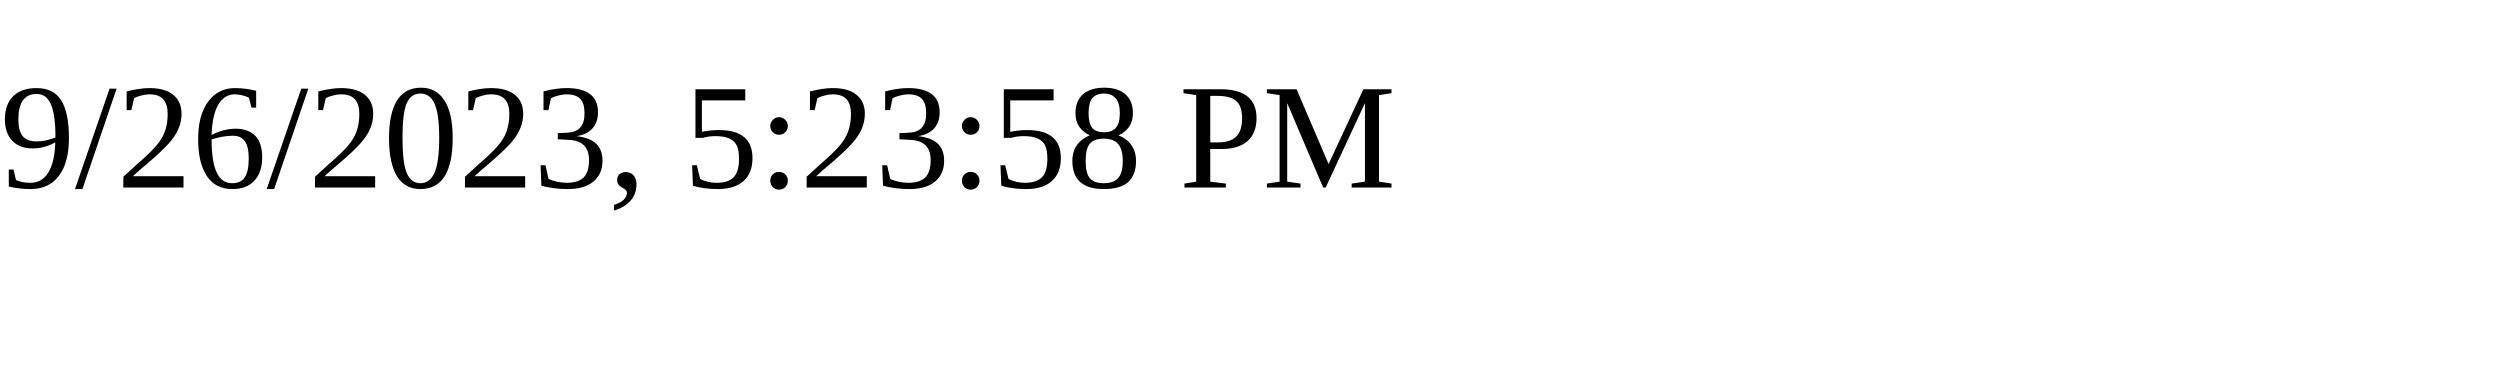
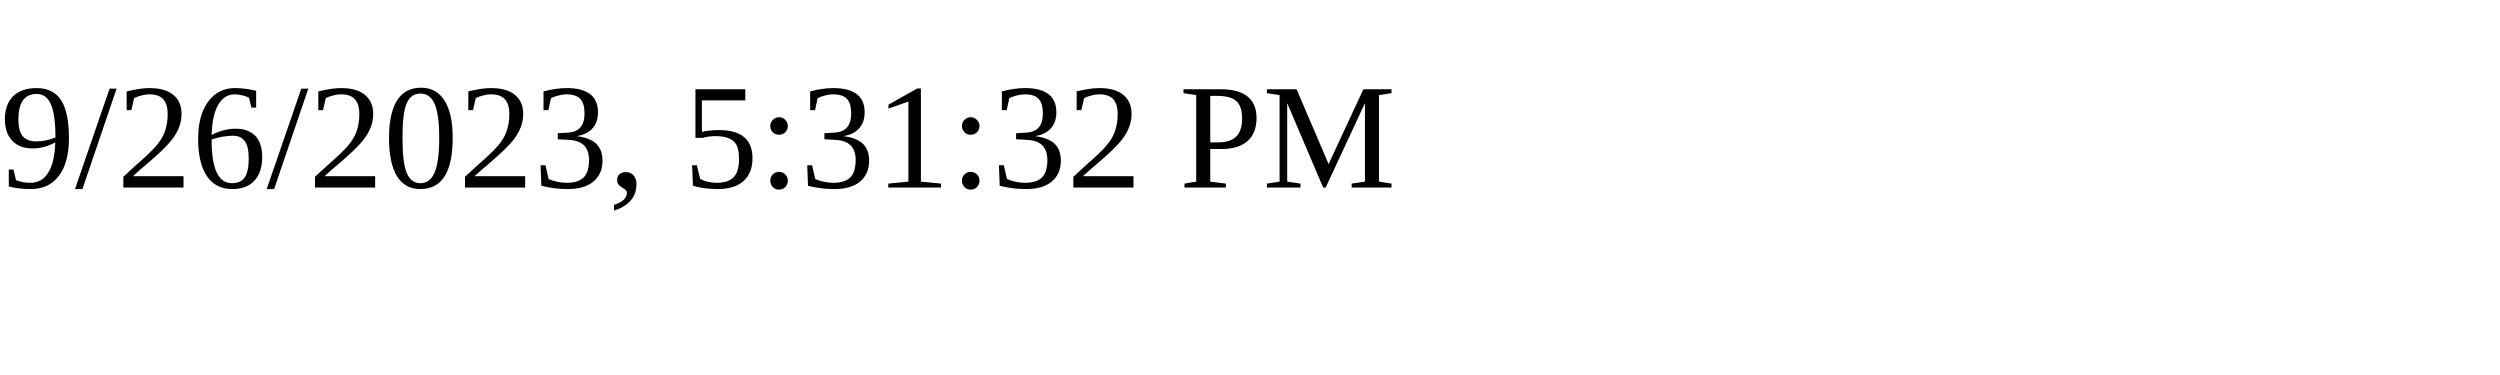
<svg xmlns="http://www.w3.org/2000/svg" height="30" width="200">
-   <text x="0" y="15">9/26/2023, 5:23:58 PM</text>
+   <text x="0" y="15">9/26/2023, 5:31:32 PM</text>
</svg>
